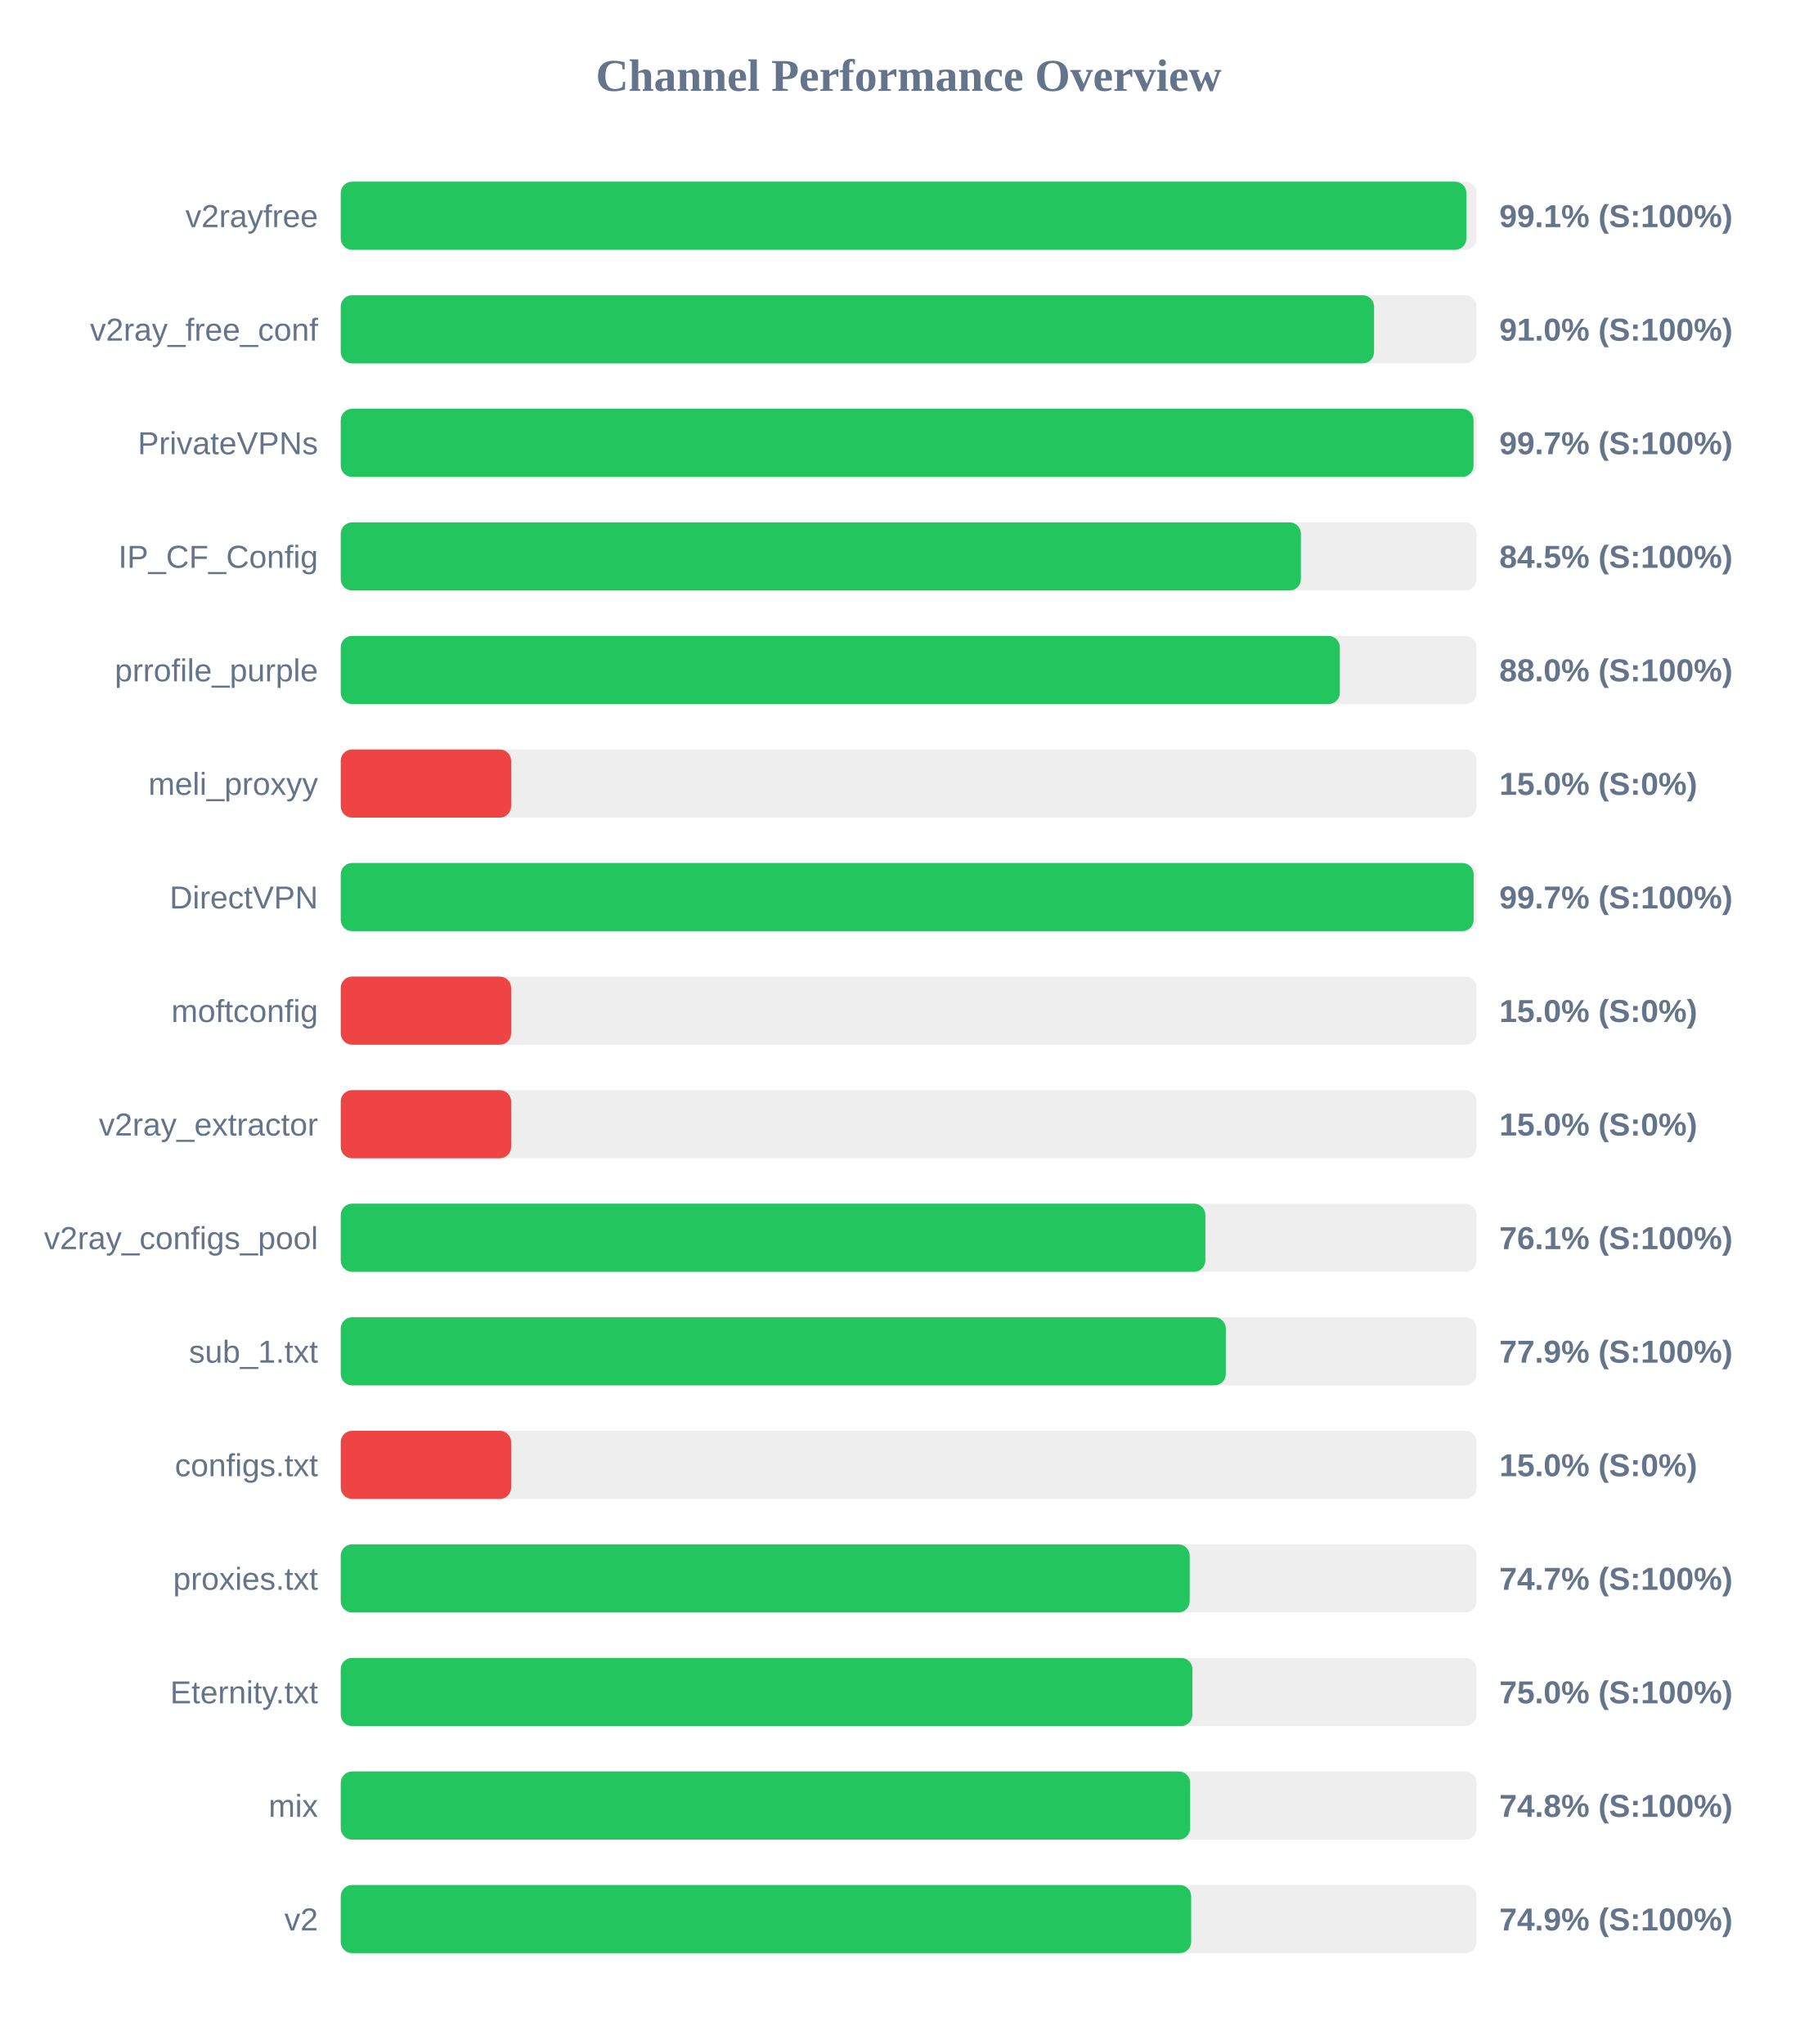
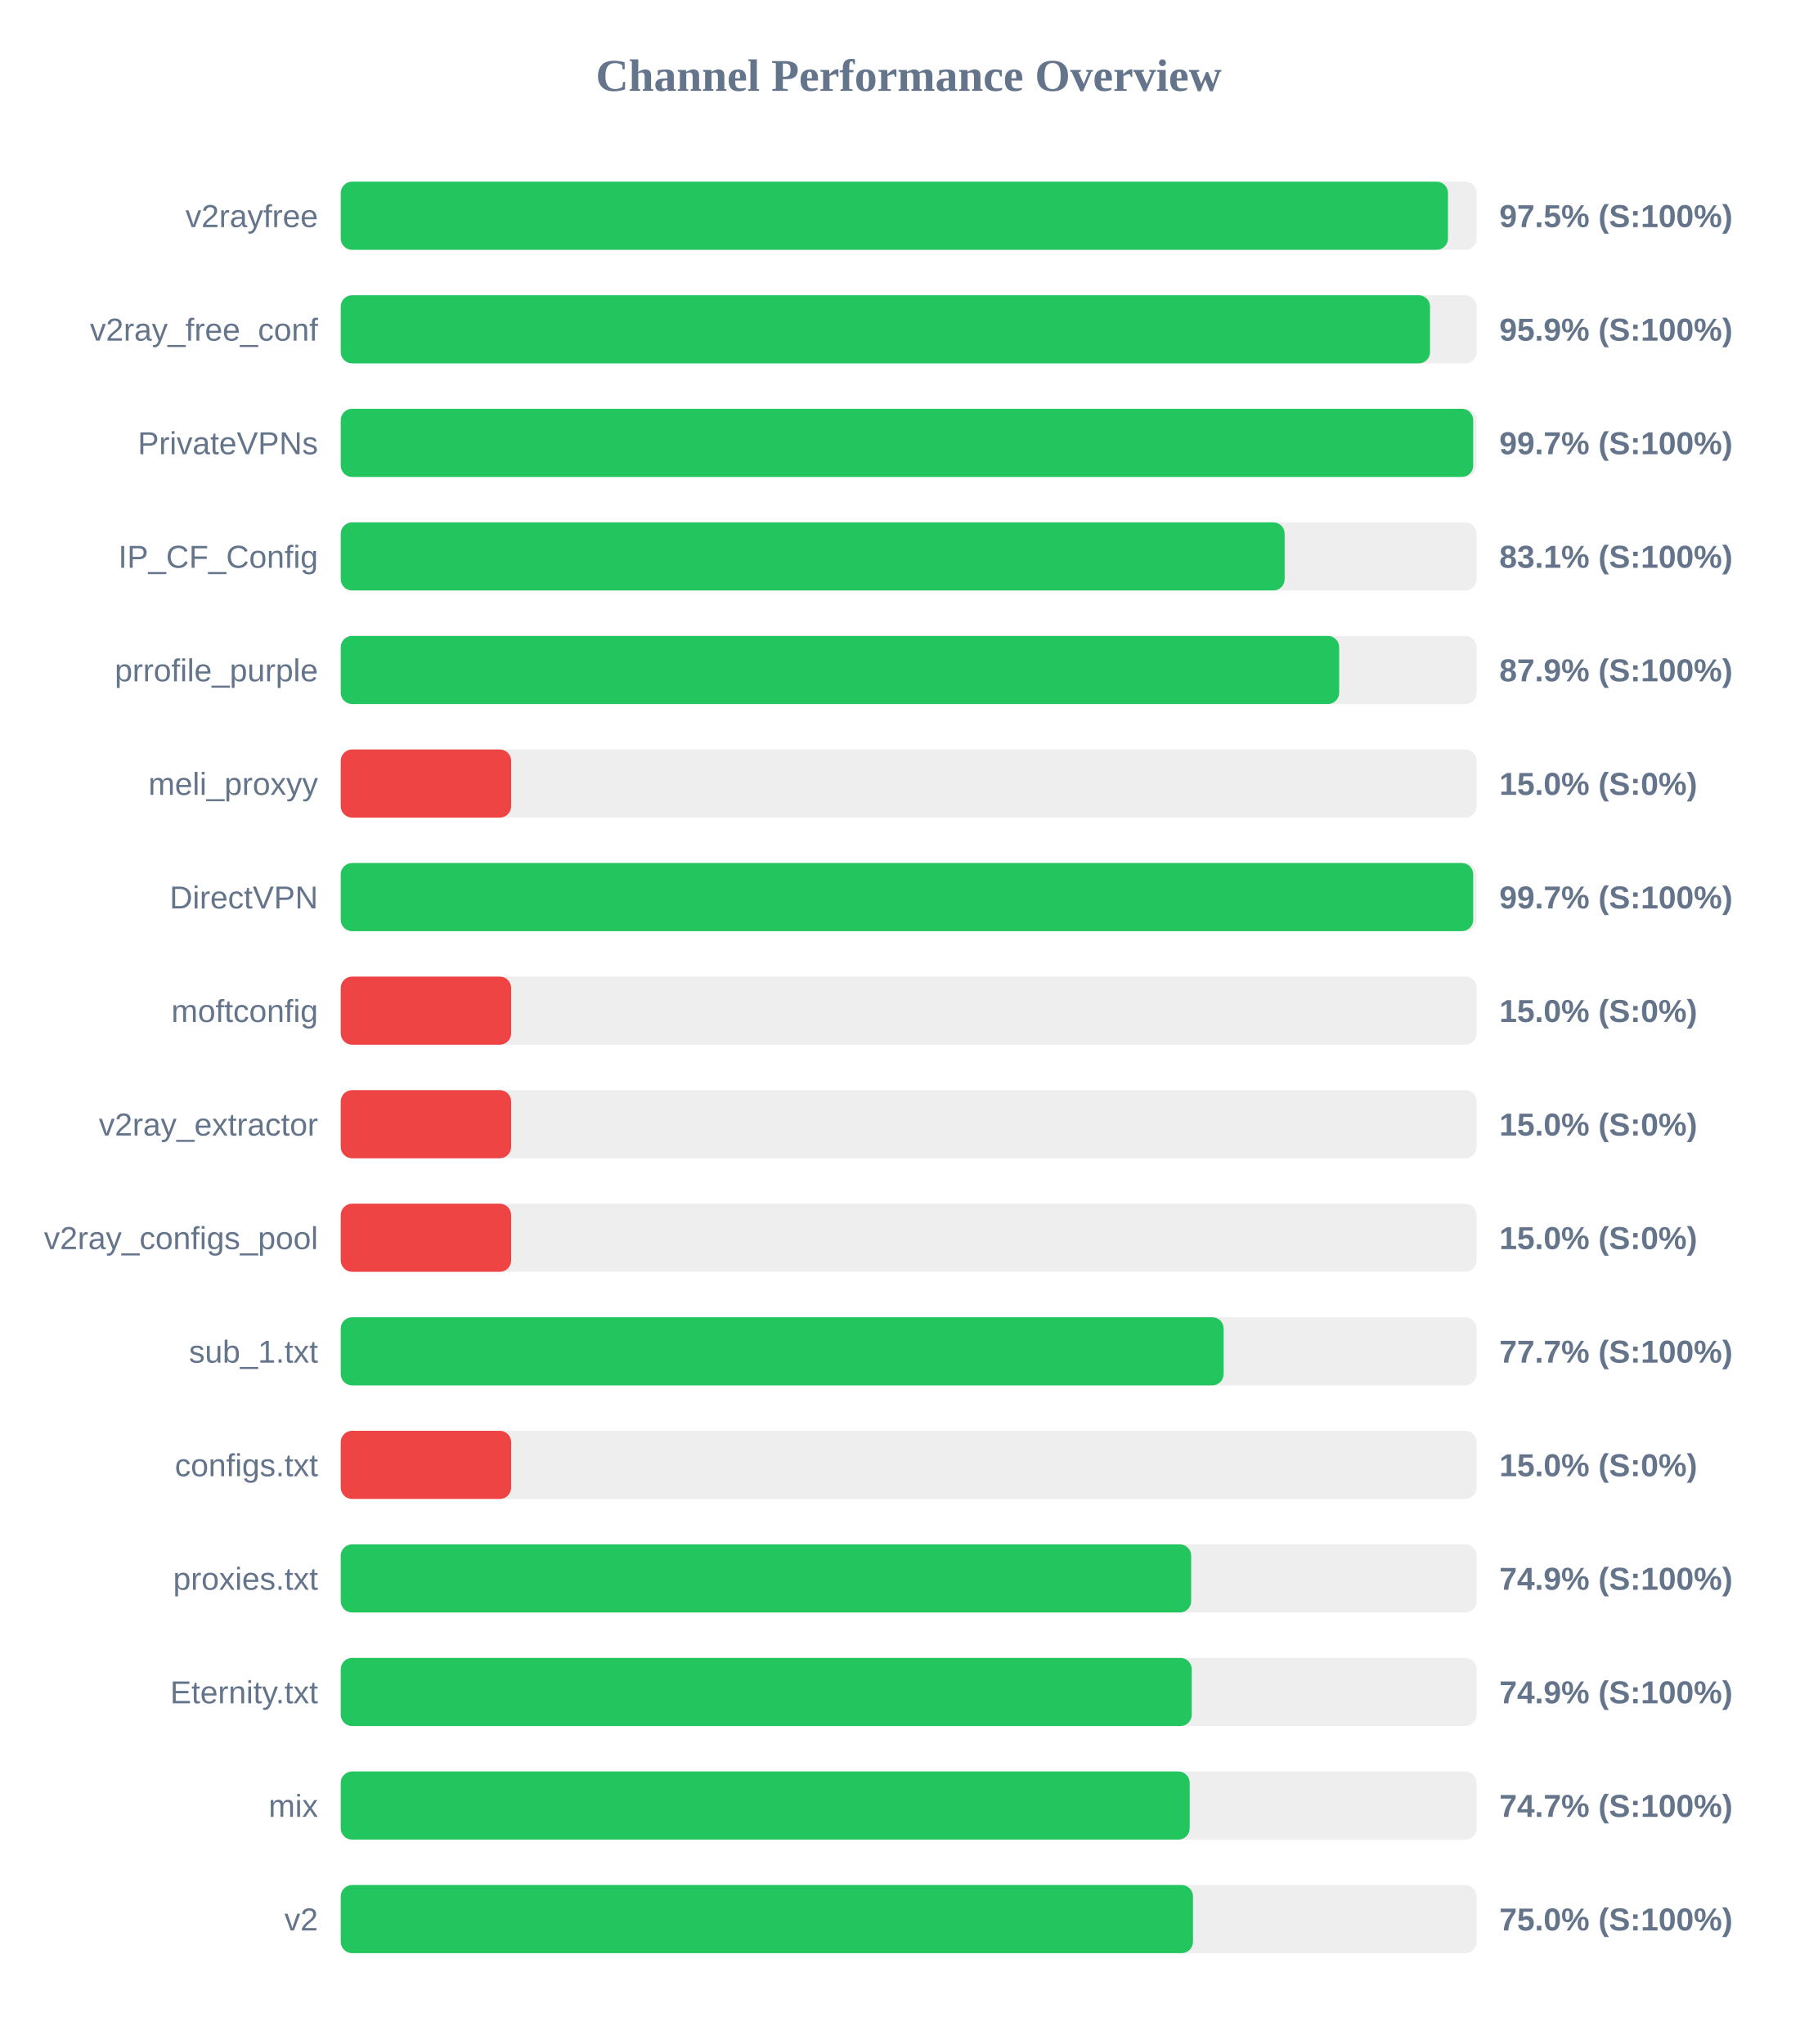
<svg xmlns="http://www.w3.org/2000/svg" width="800" height="900" version="1.1">
  <style>
        .row { font: 14px Arial; fill: #64748b; }
        .score { font: bold 14px Arial; fill: #64748b; }
    </style>
  <text x="400" y="40" text-anchor="middle" font-size="20px" font-weight="bold" fill="#64748b">Channel Performance Overview</text>
  <rect x="150" y="80" width="500" height="30" fill="#eee" rx="5" />
-   <rect x="150" y="80" width="495.5" height="30" fill="#22c55e" rx="5" />
+   <rect x="150" y="80" width="487.4" height="30" fill="#22c55e" rx="5" />
  <text x="140" y="100" text-anchor="end" class="row">v2rayfree</text>
-   <text x="660" y="100" text-anchor="start" class="score">99.1% (S:100%)</text>
+   <text x="660" y="100" text-anchor="start" class="score">97.5% (S:100%)</text>
  <rect x="150" y="130" width="500" height="30" fill="#eee" rx="5" />
-   <rect x="150" y="130" width="454.85" height="30" fill="#22c55e" rx="5" />
+   <rect x="150" y="130" width="479.5" height="30" fill="#22c55e" rx="5" />
  <text x="140" y="150" text-anchor="end" class="row">v2ray_free_conf</text>
-   <text x="660" y="150" text-anchor="start" class="score">91.0% (S:100%)</text>
+   <text x="660" y="150" text-anchor="start" class="score">95.9% (S:100%)</text>
  <rect x="150" y="180" width="500" height="30" fill="#eee" rx="5" />
-   <rect x="150" y="180" width="498.65" height="30" fill="#22c55e" rx="5" />
+   <rect x="150" y="180" width="498.5" height="30" fill="#22c55e" rx="5" />
  <text x="140" y="200" text-anchor="end" class="row">PrivateVPNs</text>
  <text x="660" y="200" text-anchor="start" class="score">99.7% (S:100%)</text>
  <rect x="150" y="230" width="500" height="30" fill="#eee" rx="5" />
-   <rect x="150" y="230" width="422.65" height="30" fill="#22c55e" rx="5" />
+   <rect x="150" y="230" width="415.5" height="30" fill="#22c55e" rx="5" />
  <text x="140" y="250" text-anchor="end" class="row">IP_CF_Config</text>
-   <text x="660" y="250" text-anchor="start" class="score">84.5% (S:100%)</text>
+   <text x="660" y="250" text-anchor="start" class="score">83.1% (S:100%)</text>
  <rect x="150" y="280" width="500" height="30" fill="#eee" rx="5" />
-   <rect x="150" y="280" width="439.8" height="30" fill="#22c55e" rx="5" />
+   <rect x="150" y="280" width="439.5" height="30" fill="#22c55e" rx="5" />
  <text x="140" y="300" text-anchor="end" class="row">prrofile_purple</text>
-   <text x="660" y="300" text-anchor="start" class="score">88.0% (S:100%)</text>
+   <text x="660" y="300" text-anchor="start" class="score">87.9% (S:100%)</text>
  <rect x="150" y="330" width="500" height="30" fill="#eee" rx="5" />
  <rect x="150" y="330" width="75.0" height="30" fill="#ef4444" rx="5" />
  <text x="140" y="350" text-anchor="end" class="row">meli_proxyy</text>
  <text x="660" y="350" text-anchor="start" class="score">15.0% (S:0%)</text>
  <rect x="150" y="380" width="500" height="30" fill="#eee" rx="5" />
-   <rect x="150" y="380" width="498.7" height="30" fill="#22c55e" rx="5" />
+   <rect x="150" y="380" width="498.5" height="30" fill="#22c55e" rx="5" />
  <text x="140" y="400" text-anchor="end" class="row">DirectVPN</text>
  <text x="660" y="400" text-anchor="start" class="score">99.7% (S:100%)</text>
  <rect x="150" y="430" width="500" height="30" fill="#eee" rx="5" />
  <rect x="150" y="430" width="75.0" height="30" fill="#ef4444" rx="5" />
  <text x="140" y="450" text-anchor="end" class="row">moftconfig</text>
  <text x="660" y="450" text-anchor="start" class="score">15.0% (S:0%)</text>
  <rect x="150" y="480" width="500" height="30" fill="#eee" rx="5" />
  <rect x="150" y="480" width="75.0" height="30" fill="#ef4444" rx="5" />
  <text x="140" y="500" text-anchor="end" class="row">v2ray_extractor</text>
  <text x="660" y="500" text-anchor="start" class="score">15.0% (S:0%)</text>
  <rect x="150" y="530" width="500" height="30" fill="#eee" rx="5" />
-   <rect x="150" y="530" width="380.6" height="30" fill="#22c55e" rx="5" />
+   <rect x="150" y="530" width="75.0" height="30" fill="#ef4444" rx="5" />
  <text x="140" y="550" text-anchor="end" class="row">v2ray_configs_pool</text>
-   <text x="660" y="550" text-anchor="start" class="score">76.1% (S:100%)</text>
+   <text x="660" y="550" text-anchor="start" class="score">15.0% (S:0%)</text>
  <rect x="150" y="580" width="500" height="30" fill="#eee" rx="5" />
-   <rect x="150" y="580" width="389.6" height="30" fill="#22c55e" rx="5" />
+   <rect x="150" y="580" width="388.65" height="30" fill="#22c55e" rx="5" />
  <text x="140" y="600" text-anchor="end" class="row">sub_1.txt</text>
-   <text x="660" y="600" text-anchor="start" class="score">77.9% (S:100%)</text>
+   <text x="660" y="600" text-anchor="start" class="score">77.7% (S:100%)</text>
  <rect x="150" y="630" width="500" height="30" fill="#eee" rx="5" />
  <rect x="150" y="630" width="75.0" height="30" fill="#ef4444" rx="5" />
  <text x="140" y="650" text-anchor="end" class="row">configs.txt</text>
  <text x="660" y="650" text-anchor="start" class="score">15.0% (S:0%)</text>
  <rect x="150" y="680" width="500" height="30" fill="#eee" rx="5" />
-   <rect x="150" y="680" width="373.7" height="30" fill="#22c55e" rx="5" />
+   <rect x="150" y="680" width="374.35" height="30" fill="#22c55e" rx="5" />
  <text x="140" y="700" text-anchor="end" class="row">proxies.txt</text>
-   <text x="660" y="700" text-anchor="start" class="score">74.7% (S:100%)</text>
+   <text x="660" y="700" text-anchor="start" class="score">74.9% (S:100%)</text>
  <rect x="150" y="730" width="500" height="30" fill="#eee" rx="5" />
-   <rect x="150" y="730" width="374.9" height="30" fill="#22c55e" rx="5" />
+   <rect x="150" y="730" width="374.6" height="30" fill="#22c55e" rx="5" />
  <text x="140" y="750" text-anchor="end" class="row">Eternity.txt</text>
-   <text x="660" y="750" text-anchor="start" class="score">75.0% (S:100%)</text>
+   <text x="660" y="750" text-anchor="start" class="score">74.9% (S:100%)</text>
  <rect x="150" y="780" width="500" height="30" fill="#eee" rx="5" />
-   <rect x="150" y="780" width="373.9" height="30" fill="#22c55e" rx="5" />
+   <rect x="150" y="780" width="373.7" height="30" fill="#22c55e" rx="5" />
  <text x="140" y="800" text-anchor="end" class="row">mix</text>
-   <text x="660" y="800" text-anchor="start" class="score">74.8% (S:100%)</text>
+   <text x="660" y="800" text-anchor="start" class="score">74.7% (S:100%)</text>
  <rect x="150" y="830" width="500" height="30" fill="#eee" rx="5" />
-   <rect x="150" y="830" width="374.35" height="30" fill="#22c55e" rx="5" />
+   <rect x="150" y="830" width="375.15" height="30" fill="#22c55e" rx="5" />
  <text x="140" y="850" text-anchor="end" class="row">v2</text>
-   <text x="660" y="850" text-anchor="start" class="score">74.9% (S:100%)</text>
+   <text x="660" y="850" text-anchor="start" class="score">75.0% (S:100%)</text>
</svg>
